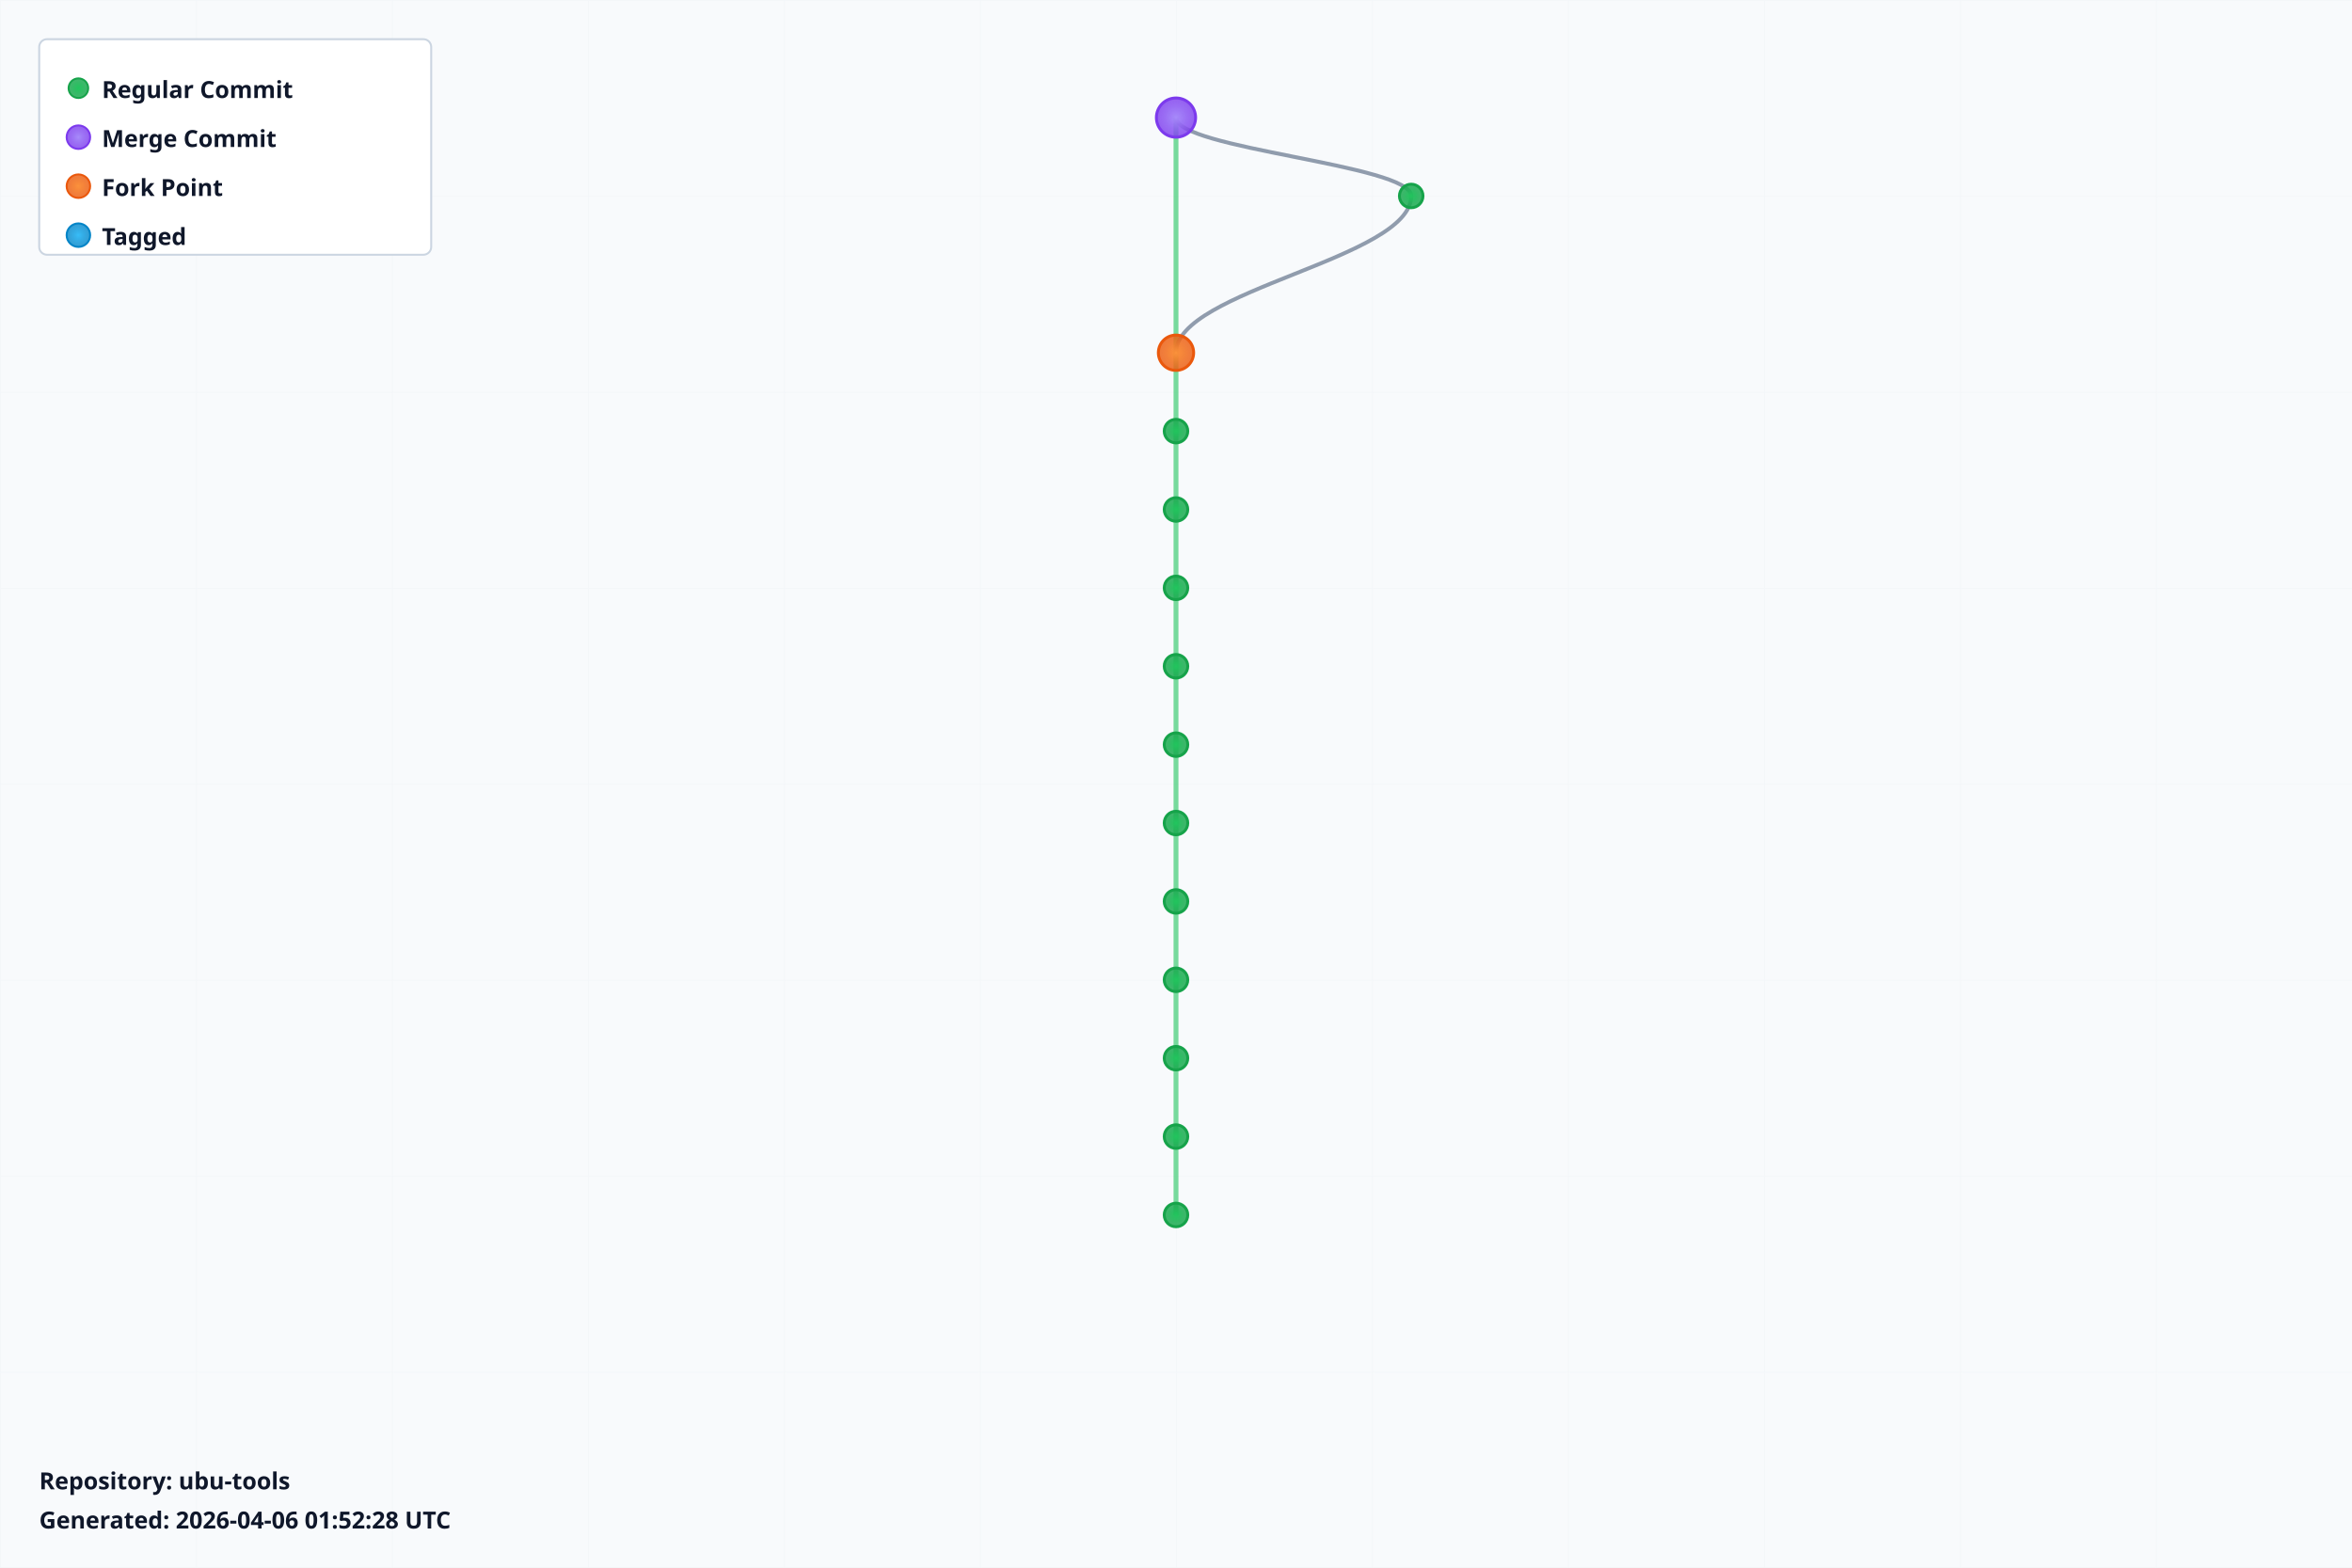
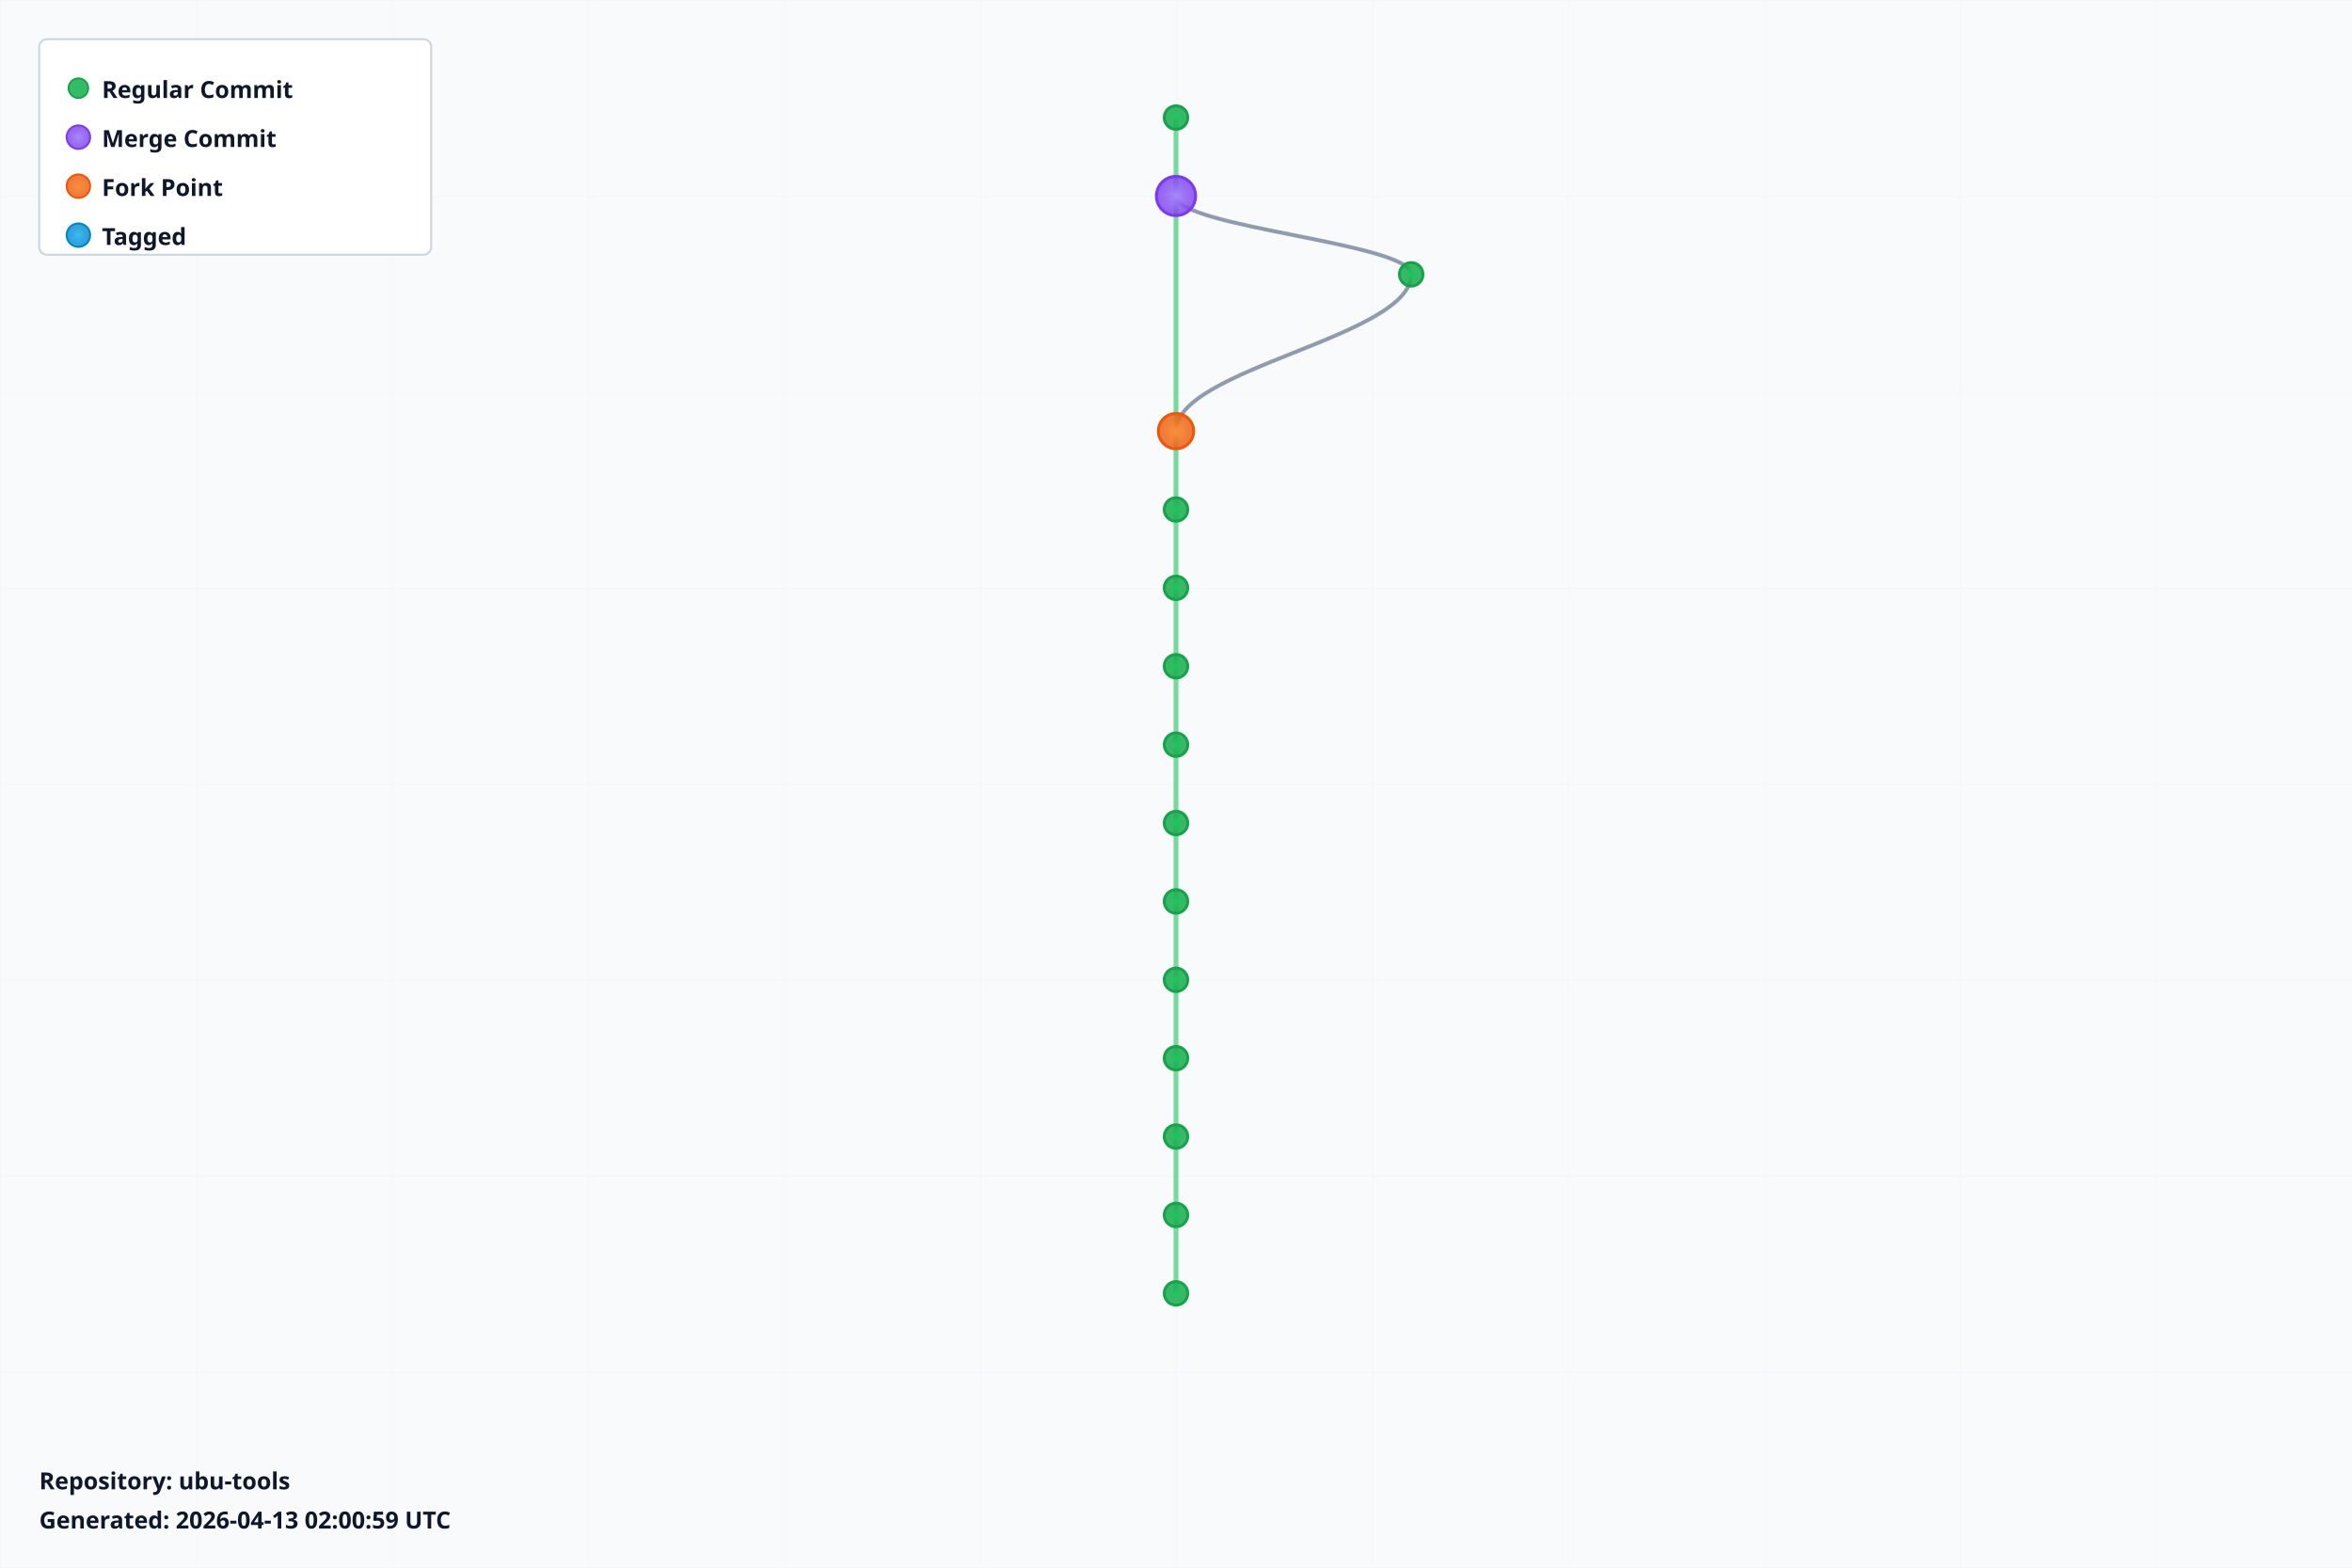
<svg xmlns="http://www.w3.org/2000/svg" width="1200" height="800" viewBox="0 0 1200 800">
  <defs>
    <radialGradient id="leafGradient">
      <stop offset="0%" style="stop-color:#22c55e;stop-opacity:1" />
      <stop offset="100%" style="stop-color:#16a34a;stop-opacity:0.8" />
    </radialGradient>
    <radialGradient id="mergeGradient">
      <stop offset="0%" style="stop-color:#a78bfa;stop-opacity:1" />
      <stop offset="100%" style="stop-color:#7c3aed;stop-opacity:0.8" />
    </radialGradient>
    <radialGradient id="forkGradient">
      <stop offset="0%" style="stop-color:#fb923c;stop-opacity:1" />
      <stop offset="100%" style="stop-color:#ea580c;stop-opacity:0.8" />
    </radialGradient>
    <radialGradient id="tagGradient">
      <stop offset="0%" style="stop-color:#38bdf8;stop-opacity:1" />
      <stop offset="100%" style="stop-color:#0284c7;stop-opacity:0.8" />
    </radialGradient>
    <style>
      .branch-line { stroke: #64748b; stroke-width: 2; fill: none; opacity: 0.7; }
      .trunk-line { stroke: #22c55e; stroke-width: 2.5; fill: none; opacity: 0.6; }
      .commit-leaf { cursor: pointer; }
      .commit-leaf:hover { filter: brightness(1.5); }
      .branch-label { font-family: sans-serif; font-size: 12px; font-weight: bold; fill: #0f172a; }
    </style>
  </defs>
  <rect width="1200" height="800" fill="#f8fafc" />
  <defs>
    <pattern id="grid" width="100" height="100" patternUnits="userSpaceOnUse">
      <path d="M 100 0 L 0 0 0 100" fill="none" stroke="#e2e8f0" stroke-width="0.5" opacity="0.3" />
    </pattern>
  </defs>
  <rect width="1200" height="800" fill="url(#grid)" />
  <g id="branches">
-     <line class="trunk-line" x1="600" y1="60" x2="600" y2="180" />
-     <path class="branch-line" d="M 600 60 C 600 76, 720 84, 720 100" />
-     <path class="branch-line" d="M 720 100 C 720 132, 600 148, 600 180" />
-     <line class="trunk-line" x1="600" y1="180" x2="600" y2="220" />
+     <line class="trunk-line" x1="600" y1="60" x2="600" y2="100" />
+     <line class="trunk-line" x1="600" y1="100" x2="600" y2="220" />
+     <path class="branch-line" d="M 600 100 C 600 116, 720 124, 720 140" />
+     <path class="branch-line" d="M 720 140 C 720 172, 600 188, 600 220" />
    <line class="trunk-line" x1="600" y1="220" x2="600" y2="260" />
    <line class="trunk-line" x1="600" y1="260" x2="600" y2="300" />
    <line class="trunk-line" x1="600" y1="300" x2="600" y2="340" />
    <line class="trunk-line" x1="600" y1="340" x2="600" y2="380" />
    <line class="trunk-line" x1="600" y1="380" x2="600" y2="420" />
    <line class="trunk-line" x1="600" y1="420" x2="600" y2="460" />
    <line class="trunk-line" x1="600" y1="460" x2="600" y2="500" />
    <line class="trunk-line" x1="600" y1="500" x2="600" y2="540" />
    <line class="trunk-line" x1="600" y1="540" x2="600" y2="580" />
    <line class="trunk-line" x1="600" y1="580" x2="600" y2="620" />
+     <line class="trunk-line" x1="600" y1="620" x2="600" y2="660" />
  </g>
  <g id="commits">
-     <circle class="commit-leaf" cx="600" cy="60" r="10" fill="url(#mergeGradient)" stroke="#7c3aed" stroke-width="1.5" />
-     <circle class="commit-leaf" cx="720" cy="100" r="6" fill="url(#leafGradient)" stroke="#16a34a" stroke-width="1.5" />
-     <circle class="commit-leaf" cx="600" cy="180" r="9" fill="url(#forkGradient)" stroke="#ea580c" stroke-width="1.5" />
-     <circle class="commit-leaf" cx="600" cy="220" r="6" fill="url(#leafGradient)" stroke="#16a34a" stroke-width="1.5" />
+     <circle class="commit-leaf" cx="600" cy="60" r="6" fill="url(#leafGradient)" stroke="#16a34a" stroke-width="1.5" />
+     <circle class="commit-leaf" cx="600" cy="100" r="10" fill="url(#mergeGradient)" stroke="#7c3aed" stroke-width="1.5" />
+     <circle class="commit-leaf" cx="720" cy="140" r="6" fill="url(#leafGradient)" stroke="#16a34a" stroke-width="1.5" />
+     <circle class="commit-leaf" cx="600" cy="220" r="9" fill="url(#forkGradient)" stroke="#ea580c" stroke-width="1.5" />
    <circle class="commit-leaf" cx="600" cy="260" r="6" fill="url(#leafGradient)" stroke="#16a34a" stroke-width="1.5" />
    <circle class="commit-leaf" cx="600" cy="300" r="6" fill="url(#leafGradient)" stroke="#16a34a" stroke-width="1.5" />
    <circle class="commit-leaf" cx="600" cy="340" r="6" fill="url(#leafGradient)" stroke="#16a34a" stroke-width="1.5" />
    <circle class="commit-leaf" cx="600" cy="380" r="6" fill="url(#leafGradient)" stroke="#16a34a" stroke-width="1.5" />
    <circle class="commit-leaf" cx="600" cy="420" r="6" fill="url(#leafGradient)" stroke="#16a34a" stroke-width="1.5" />
    <circle class="commit-leaf" cx="600" cy="460" r="6" fill="url(#leafGradient)" stroke="#16a34a" stroke-width="1.5" />
    <circle class="commit-leaf" cx="600" cy="500" r="6" fill="url(#leafGradient)" stroke="#16a34a" stroke-width="1.5" />
    <circle class="commit-leaf" cx="600" cy="540" r="6" fill="url(#leafGradient)" stroke="#16a34a" stroke-width="1.5" />
    <circle class="commit-leaf" cx="600" cy="580" r="6" fill="url(#leafGradient)" stroke="#16a34a" stroke-width="1.5" />
    <circle class="commit-leaf" cx="600" cy="620" r="6" fill="url(#leafGradient)" stroke="#16a34a" stroke-width="1.5" />
+     <circle class="commit-leaf" cx="600" cy="660" r="6" fill="url(#leafGradient)" stroke="#16a34a" stroke-width="1.5" />
  </g>
  <g id="legend" transform="translate(20, 20)">
    <rect width="200" height="110" fill="white" stroke="#cbd5e1" stroke-width="1" rx="4" />
    <circle cx="20" cy="25" r="5" fill="url(#leafGradient)" stroke="#16a34a" />
    <text x="32" y="30" class="branch-label" font-size="12">Regular Commit</text>
    <circle cx="20" cy="50" r="6" fill="url(#mergeGradient)" stroke="#7c3aed" />
    <text x="32" y="55" class="branch-label" font-size="12">Merge Commit</text>
    <circle cx="20" cy="75" r="6" fill="url(#forkGradient)" stroke="#ea580c" />
    <text x="32" y="80" class="branch-label" font-size="12">Fork Point</text>
    <circle cx="20" cy="100" r="6" fill="url(#tagGradient)" stroke="#0284c7" />
    <text x="32" y="105" class="branch-label" font-size="12">Tagged</text>
  </g>
  <g id="info" transform="translate(20, 760)">
    <text x="0" y="0" class="branch-label" font-size="12" fill="#666">
      Repository: ubu-tools
    </text>
    <text x="0" y="20" class="branch-label" font-size="10" fill="#999">
-       Generated: 2026-04-06 01:52:28 UTC
+       Generated: 2026-04-13 02:00:59 UTC
    </text>
  </g>
</svg>
